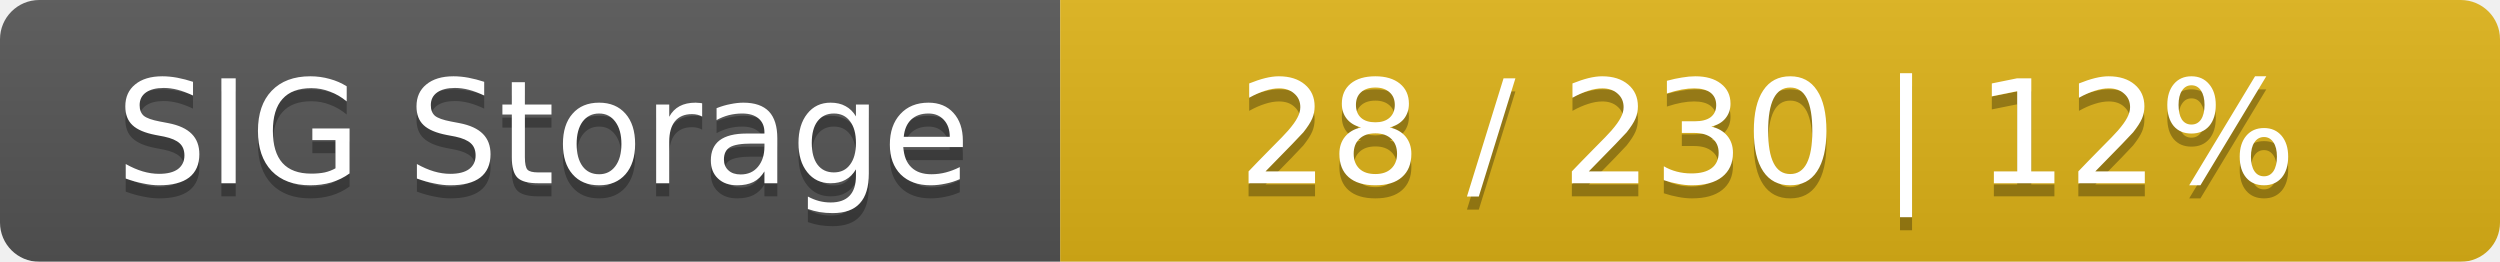
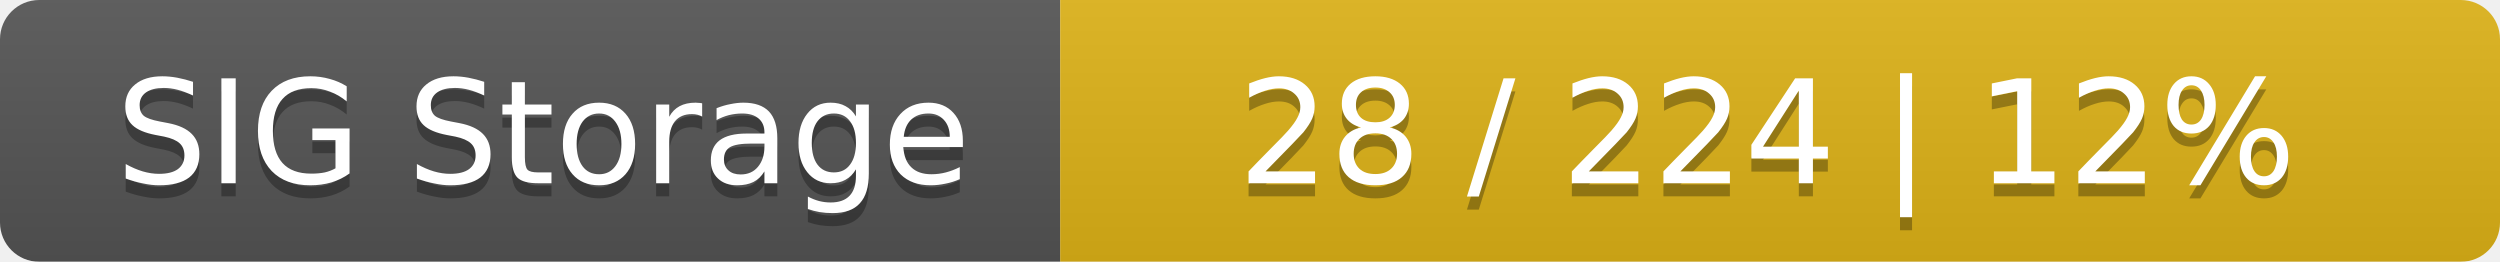
<svg xmlns="http://www.w3.org/2000/svg" width="191" height="20">
  <linearGradient id="smooth" x2="0" y2="100%">
    <stop offset="0" stop-color="#bbb" stop-opacity=".1" />
    <stop offset="1" stop-opacity=".1" />
  </linearGradient>
  <mask id="round">
    <rect width="191" height="20" rx="3" fill="#fff" />
  </mask>
  <g mask="url(#round)">
    <rect width="81" height="20" fill="#555" />
    <rect x="81" width="110" height="20" fill="#dfb317" />
    <rect width="191" height="20" fill="url(#smooth)" />
  </g>
  <g fill="#fff" text-anchor="middle" font-family="DejaVu Sans,Verdana,Geneva,sans-serif" font-size="11">
    <text x="41.5" y="15" fill="#010101" fill-opacity=".3">SIG Storage</text>
    <text x="41.5" y="14">SIG Storage</text>
-     <text x="135" y="15" fill="#010101" fill-opacity=".3">28 / 230    |    12%</text>
-     <text x="135" y="14">28 / 230    |    12%</text>
+     <text x="135" y="15" fill="#010101" fill-opacity=".3">28 / 224    |    12%</text>
+     <text x="135" y="14">28 / 224    |    12%</text>
  </g>
</svg>
